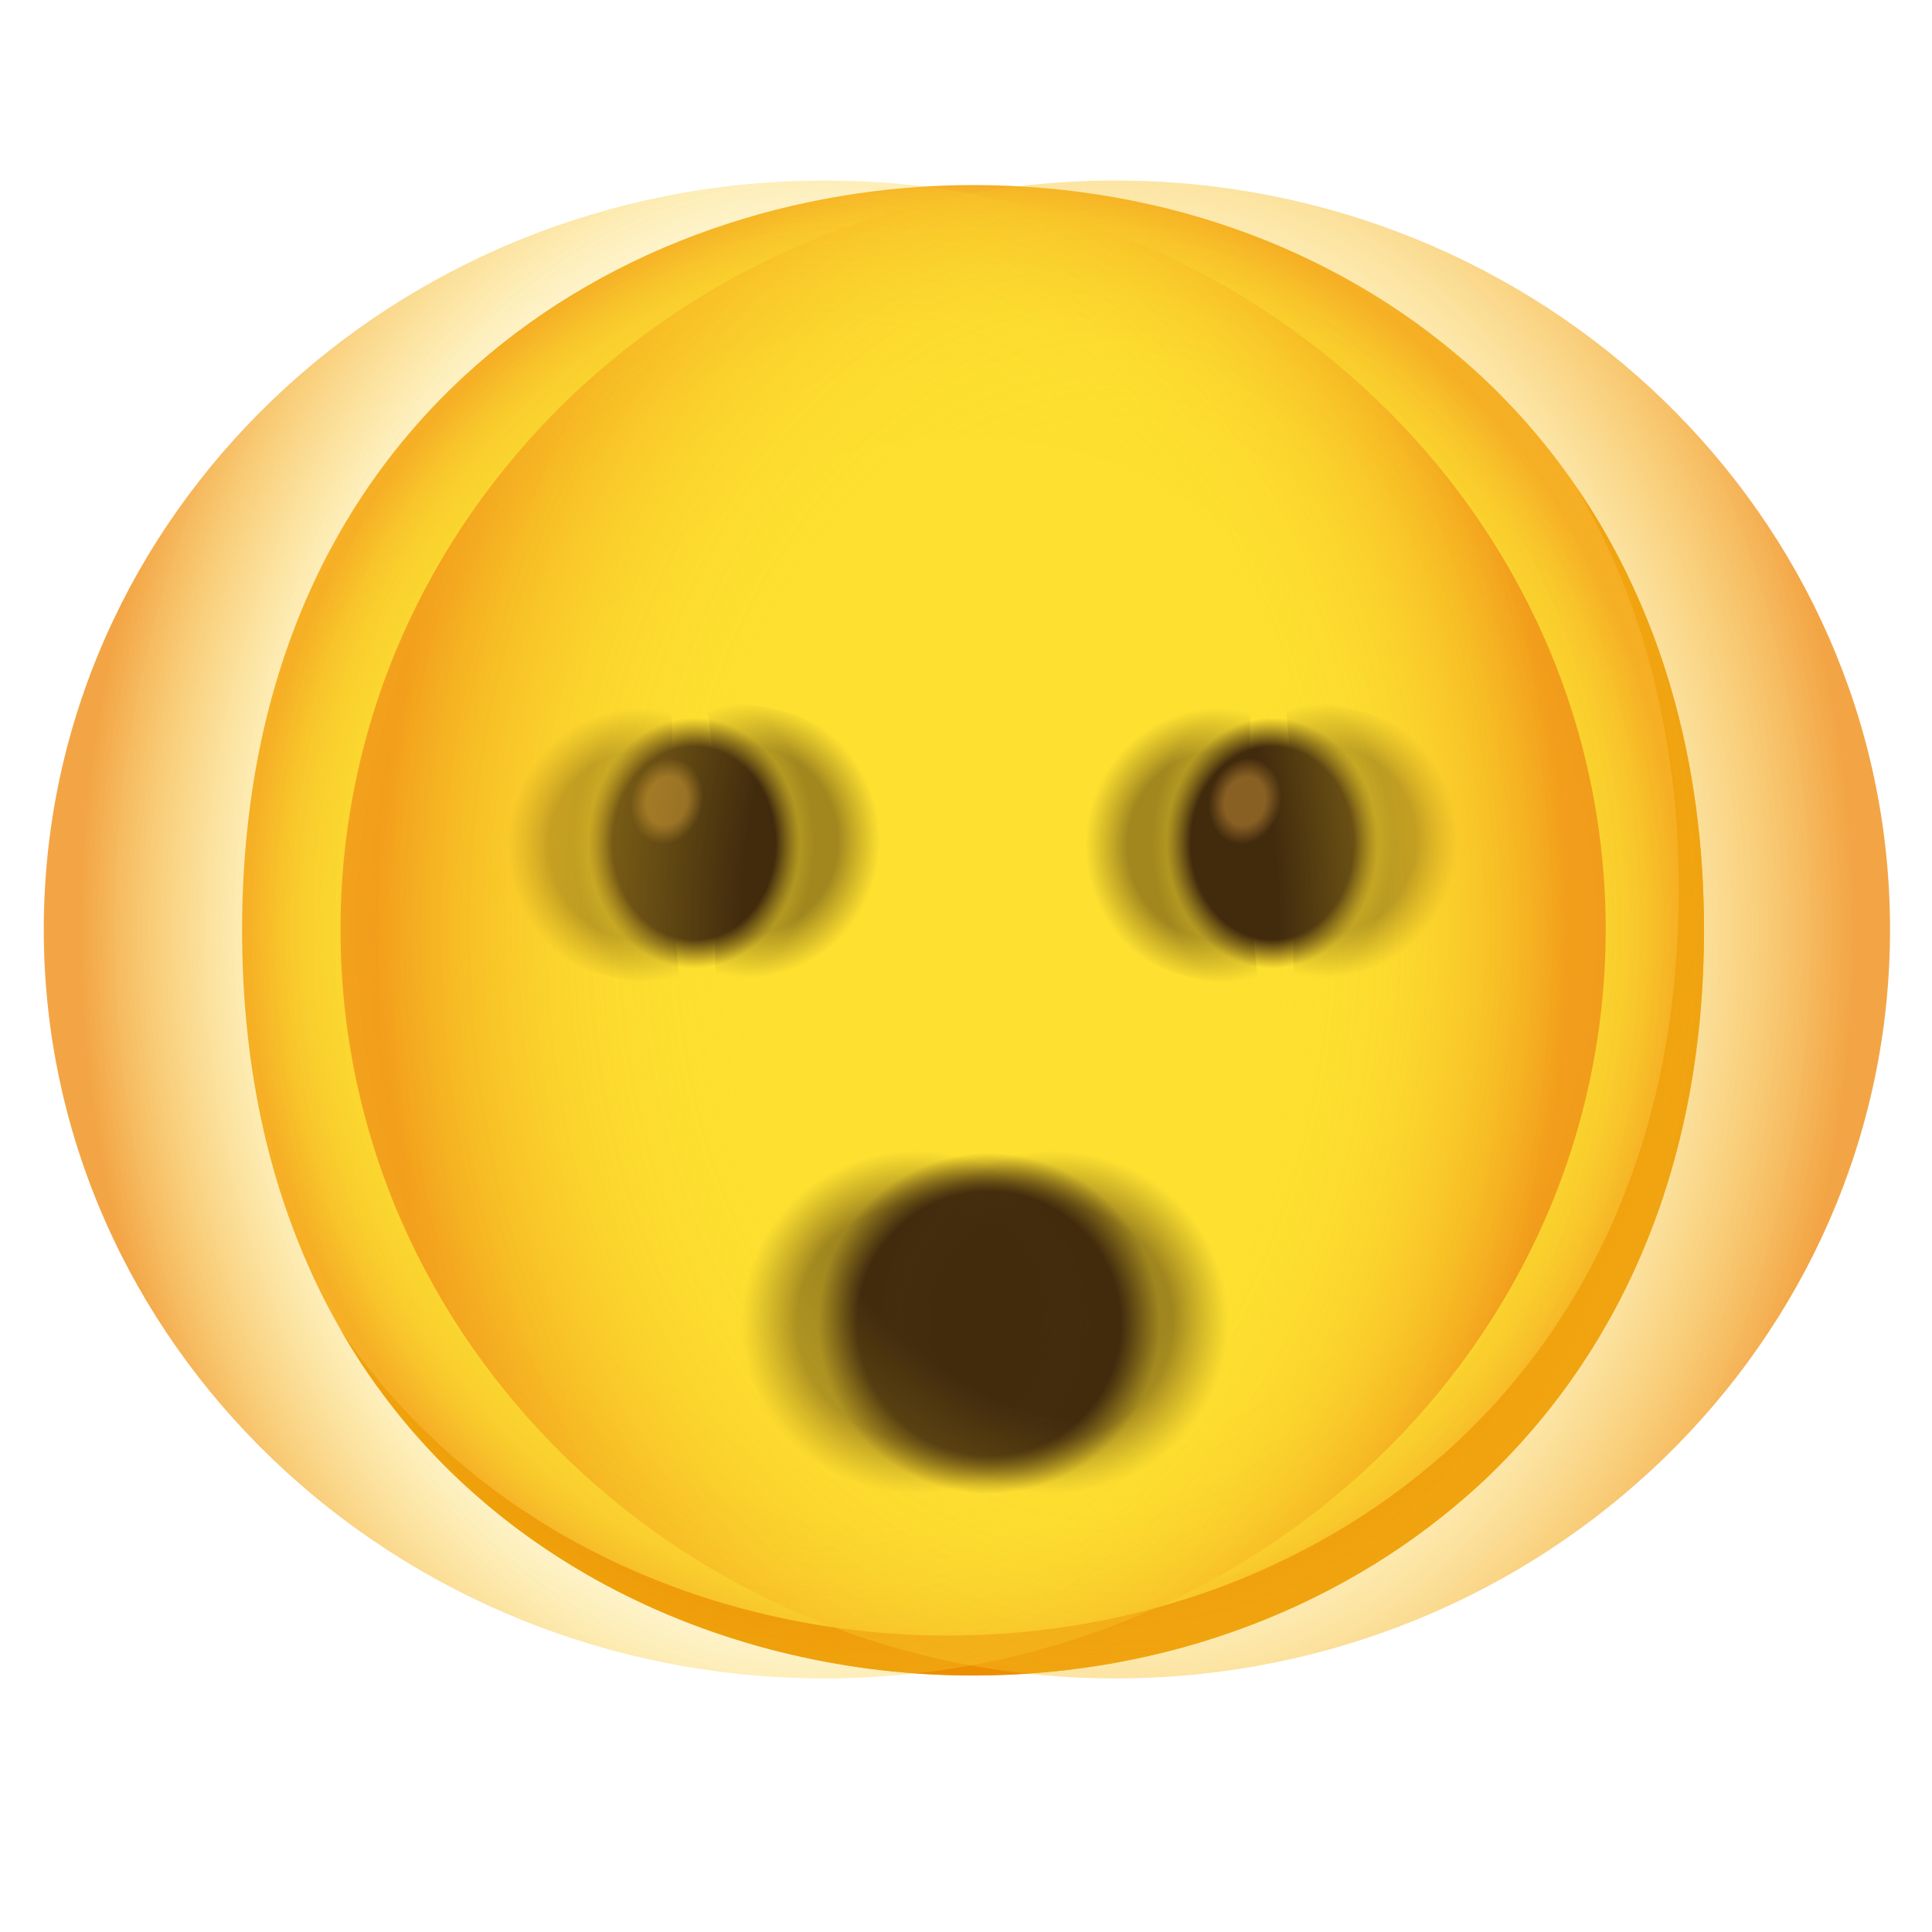
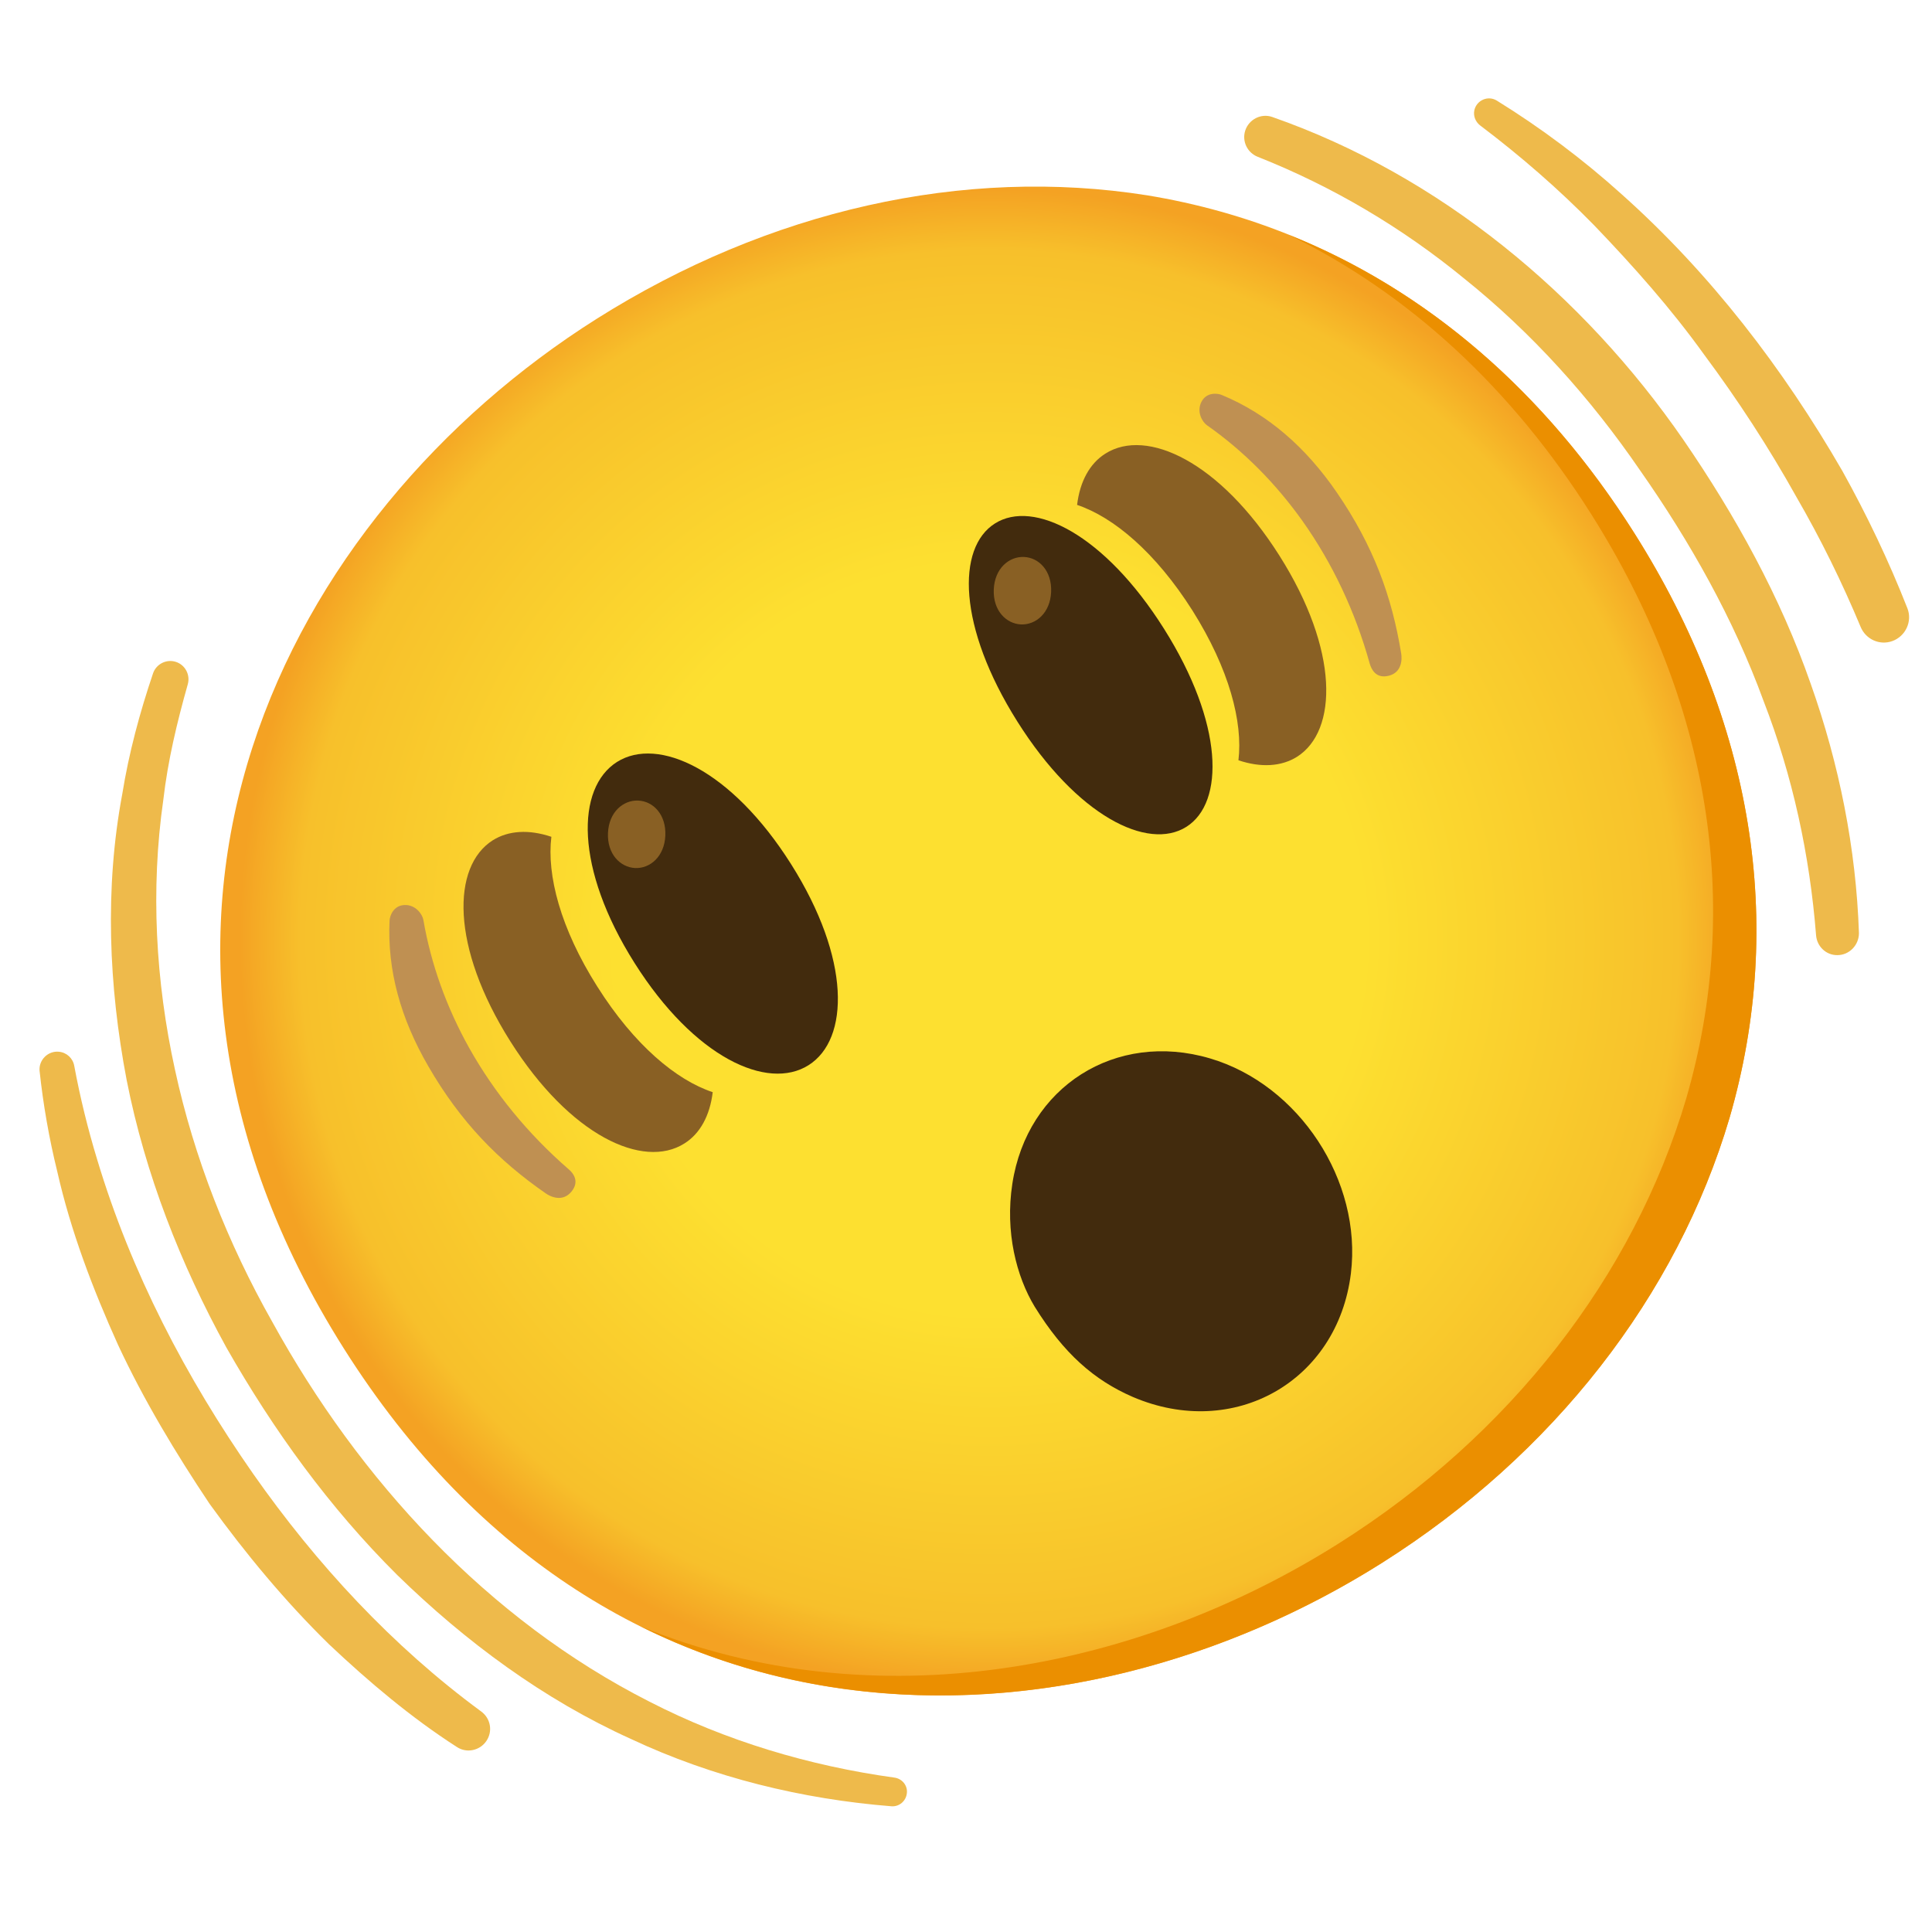
- <svg xmlns="http://www.w3.org/2000/svg" version="1.1" id="Layer_2" x="0px" y="0px" viewBox="0 0 128 128" style="enable-background:new 0 0 128 128;" xml:space="preserve">
+ <svg xmlns="http://www.w3.org/2000/svg" xmlns:xlink="http://www.w3.org/1999/xlink" version="1.1" id="Layer_2" x="0px" y="0px" viewBox="0 0 128 128" style="enable-background:new 0 0 128 128;" xml:space="preserve">
+   <radialGradient id="face_00000183927110871212819990000014011780520149750707_" cx="193.527" cy="-2704.416" r="49.659" gradientTransform="matrix(0.8455 -0.5339 -0.5339 -0.8455 -1541.988 -2121.047)" gradientUnits="userSpaceOnUse">
+     <stop offset="0.5" style="stop-color:#FDE030" />
+     <stop offset="0.919" style="stop-color:#F7C02B" />
+     <stop offset="1" style="stop-color:#F4A223" />
+   </radialGradient>
+   <path id="face_00000063628597563178067820000001178035299985375403_" style="fill:url(#face_00000183927110871212819990000014011780520149750707_);" d="  M91.56,103.55c-20.57,12.99-50.9,14.1-68.78-14.21s-3.83-55.22,16.74-68.21C50.94,13.92,63.86,11.02,76,12.94  c13.23,2.17,24.42,9.94,32.29,22.4s10.03,25.84,6.3,38.71C111.1,85.85,102.91,96.38,91.56,103.55z" />
  <g>
+     <defs>
+       <path id="face_00000177468677908721967140000015650757606444898459_" d="M91.56,103.55c-20.57,12.99-50.9,14.1-68.78-14.21    s-3.83-55.22,16.74-68.21C50.94,13.92,63.86,11.02,76,12.94c13.23,2.17,24.42,9.94,32.29,22.4s10.03,25.84,6.3,38.71    C111.1,85.85,102.91,96.38,91.56,103.55z" />
+     </defs>
+     <clipPath id="face_00000134210471610893173210000013670477117985087906_">
+       <use xlink:href="#face_00000177468677908721967140000015650757606444898459_" style="overflow:visible;" />
+     </clipPath>
+   </g>
+   <path id="face_00000151525897067003441860000000483302440425602690_" style="fill:#EEBA4B;" d="M60.08,118.82  c-0.06,0.51-0.51,0.89-1.02,0.85c-5.9-0.47-11.81-1.9-17.26-4.46c-5.78-2.61-10.96-6.45-15.48-10.86  c-4.5-4.47-8.21-9.61-11.32-15.07c-3.03-5.51-5.38-11.49-6.61-17.73C7.2,65.32,6.93,58.85,8.1,52.61c0.44-2.73,1.16-5.4,2.04-8  c0.21-0.62,0.89-0.96,1.51-0.76h0c0.62,0.2,0.97,0.86,0.79,1.49c-0.71,2.51-1.32,5.05-1.62,7.65c-0.85,5.94-0.51,12.02,0.77,17.87  c1.27,5.86,3.5,11.5,6.45,16.72c5.77,10.48,14.25,19.71,24.99,25.16c5.06,2.6,10.59,4.25,16.22,5.03  C59.78,117.84,60.15,118.31,60.08,118.82L60.08,118.82z" />
+   <path id="face_00000086667315457375879230000001308986425907973016_" style="fill:#EEBA4B;" d="M3.9,69.68  c0.52,0.05,0.93,0.43,1.02,0.94c0.39,2.1,0.9,4.17,1.52,6.21c2.24,7.46,5.88,14.44,10.33,20.81c4.19,5.98,9.22,11.42,15.11,15.75  c0.63,0.46,0.78,1.32,0.34,1.96l0,0c-0.43,0.63-1.29,0.82-1.94,0.4c-3.05-1.96-5.84-4.32-8.48-6.81c-2.92-2.86-5.53-6.01-7.91-9.3  c-2.25-3.37-4.35-6.85-6.07-10.54c-1.67-3.7-3.13-7.52-4.03-11.5c-0.54-2.19-0.93-4.43-1.17-6.67C2.57,70.22,3.18,69.61,3.9,69.68  L3.9,69.68z" />
+   <path id="face_00000003096618102886432540000018273636649996048533_" style="fill:#EEBA4B;" d="M121.73,63.28  c-0.74,0.01-1.35-0.57-1.41-1.31c-0.42-5.32-1.55-10.56-3.48-15.53c-1.98-5.42-4.86-10.54-8.19-15.29  c-3.28-4.79-7.18-9.12-11.66-12.71c-4.1-3.36-8.71-6.09-13.66-8.05c-0.69-0.27-1.06-1.03-0.83-1.74v0c0.24-0.74,1.05-1.16,1.79-0.9  c11.1,3.88,20.59,11.76,27.24,21.39c3.45,5.02,6.43,10.41,8.44,16.18c1.88,5.3,3,10.88,3.19,16.5  C123.16,62.62,122.52,63.28,121.73,63.28L121.73,63.28z" />
+   <path id="face_00000070798384020294411340000014144441823226825863_" style="fill:#EEBA4B;" d="M97.68,7.3  c0.15-0.66,0.9-0.99,1.48-0.64c2.94,1.82,5.72,3.9,8.29,6.22c5.86,5.23,10.69,11.53,14.61,18.32c1.63,2.93,3.08,5.97,4.31,9.1  c0.34,0.87-0.12,1.85-0.99,2.17l0,0c-0.84,0.31-1.77-0.11-2.11-0.94c-1.23-2.95-2.64-5.82-4.25-8.6c-1.83-3.28-3.88-6.43-6.12-9.44  c-2.19-3.05-4.68-5.85-7.28-8.56c-2.34-2.39-4.87-4.59-7.57-6.63C97.75,8.06,97.6,7.68,97.68,7.3L97.68,7.3z" />
+   <g>
+     <path style="fill:#EB8F00;" d="M85.37,15.55c7.93,3.86,14.75,10.12,20.05,18.51c7.87,12.46,10.03,25.84,6.3,38.71   c-3.49,11.79-11.68,22.33-23.03,29.49c-13.32,8.41-30.72,11.82-46.19,5.52c16.15,8.01,34.92,4.7,49.06-4.24   c11.35-7.17,19.55-17.7,23.03-29.49c3.73-12.87,1.57-26.25-6.3-38.71C102.36,25.95,94.53,19.22,85.37,15.55z" />
    <g>
-       <g id="gold_00000157305734067577989920000000648974272073691811_">
-         <radialGradient id="face_00000150097728584462543730000004780849255769118905_" cx="63.758" cy="1695.53" r="50.302" gradientTransform="matrix(0.9455 0 0 1 3.5373 -1634)" gradientUnits="userSpaceOnUse">
-           <stop offset="0.598" style="stop-color:#FDE030" />
-           <stop offset="0.797" style="stop-color:#FDDE30" />
-           <stop offset="0.869" style="stop-color:#FBD72F" />
-           <stop offset="0.92" style="stop-color:#F9CC2D" />
-           <stop offset="0.951" style="stop-color:#F7C02B" />
-           <stop offset="1" style="stop-color:#F4A223" />
-         </radialGradient>
-         <path id="face_00000156547523727145337430000001311167889341899704_" style="fill:url(#face_00000150097728584462543730000004780849255769118905_);" d="     M64.47,111c-23.3,0-48.43-15.45-48.43-49.37s25.13-49.37,48.43-49.37c12.94,0,24.88,4.5,33.73,12.72     c9.6,9.01,14.7,21.72,14.7,36.65S107.8,89.19,98.2,98.2C89.35,106.41,77.32,111,64.47,111z" />
-         <path style="fill:#EB8F00;" d="M104.45,32.29c4.45,7.59,6.77,16.64,6.77,26.7c0,14.92-5.09,27.55-14.7,36.56     c-8.85,8.21-20.88,12.81-33.73,12.81c-15.08,0-30.9-6.49-40.23-20.26c8.98,15.6,25.89,22.91,41.9,22.91     c12.86,0,24.88-4.59,33.73-12.81c9.6-9.01,14.7-21.64,14.7-36.56C112.9,50.38,110,40.39,104.45,32.29z" />
-       </g>
-       <g id="facial_expressions_00000134934029942085407990000007492647867442077333_">
-         <g id="hushed-face_00000031206699747934655650000008385209531201098881_">
-           <radialGradient id="mouth_00000159466749638696375530000013920373001256838055_" cx="65.525" cy="87.687" r="11.304" gradientUnits="userSpaceOnUse">
-             <stop offset="0.772" style="stop-color:#422B0D" />
-             <stop offset="1" style="stop-color:#422B0D;stop-opacity:0" />
-           </radialGradient>
-           <path id="mouth_00000148619461231805468370000017875898960944141983_" style="fill:url(#mouth_00000159466749638696375530000013920373001256838055_);" d="      M76.83,87.69c0,6.24-5.06,11.3-11.3,11.3s-11.3-5.06-11.3-11.3c0-6.24,5.06-11.3,11.3-11.3l0,0c6.22-0.02,11.28,5.01,11.3,11.23      C76.83,87.64,76.83,87.66,76.83,87.69z" />
-         </g>
-         <g id="hushed-face_00000173855477967604119120000013415016637565283485_">
-           <radialGradient id="mouth_00000008111485663425786800000018144527416664752294_" cx="60.439" cy="87.695" r="11.304" gradientTransform="matrix(1.0276 0 0 1.0068 -1.3876 -0.6782)" gradientUnits="userSpaceOnUse">
-             <stop offset="0.681" style="stop-color:#422B0D;stop-opacity:0.5" />
-             <stop offset="0.843" style="stop-color:#472F0E;stop-opacity:0.247" />
-             <stop offset="1" style="stop-color:#523810;stop-opacity:0" />
-           </radialGradient>
-           <path id="mouth_00000077300872464826750150000000471445641483242912_" style="fill:url(#mouth_00000008111485663425786800000018144527416664752294_);" d="      M72.34,87.61c0,6.29-5.2,11.38-11.62,11.38S49.1,93.9,49.1,87.61c0-6.29,5.2-11.38,11.62-11.38l0,0      c6.4-0.02,11.6,5.04,11.62,11.31C72.34,87.56,72.34,87.59,72.34,87.61z" />
-         </g>
-         <g id="hushed-face_00000181053562358190891310000009415730982492278935_">
-           <radialGradient id="mouth_00000001647333587500897590000012293473009334617782_" cx="69.264" cy="87.695" r="11.304" gradientTransform="matrix(1.0276 0 0 1.0068 -1.3876 -0.6782)" gradientUnits="userSpaceOnUse">
-             <stop offset="0.681" style="stop-color:#422B0D;stop-opacity:0.5" />
-             <stop offset="0.843" style="stop-color:#472F0E;stop-opacity:0.247" />
-             <stop offset="1" style="stop-color:#523810;stop-opacity:0" />
-           </radialGradient>
-           <path id="mouth_00000080913296330796681970000011154713227670254015_" style="fill:url(#mouth_00000001647333587500897590000012293473009334617782_);" d="      M81.41,87.61c0,6.29-5.2,11.38-11.62,11.38s-11.62-5.1-11.62-11.38c0-6.29,5.2-11.38,11.62-11.38l0,0      c6.4-0.02,11.6,5.04,11.62,11.31C81.41,87.56,81.41,87.59,81.41,87.61z" />
-         </g>
-         <g>
-           <radialGradient id="SVGID_1_" cx="42.324" cy="56.148" r="8.754" gradientTransform="matrix(0.9963 0 0 1.0382 0.1737 -2.2657)" gradientUnits="userSpaceOnUse">
-             <stop offset="0.682" style="stop-color:#422B0D" />
-             <stop offset="1" style="stop-color:#523810;stop-opacity:0" />
-           </radialGradient>
-           <path style="opacity:0.49;fill:url(#SVGID_1_);" d="M44.53,55.91c0-5.8,0-9.4,0-9.4c-3.69,0-10.96,0.17-10.96,9.35      c0,8.7,7.83,9.34,11.52,9.34C45.08,65.2,44.53,61.71,44.53,55.91z" />
-           <radialGradient id="SVGID_00000048496509289673970330000008968416620966426766_" cx="55.061" cy="58.4" r="8.754" gradientTransform="matrix(-0.9963 0 0 -1.0382 104.4213 116.3125)" gradientUnits="userSpaceOnUse">
-             <stop offset="0.682" style="stop-color:#422B0D" />
-             <stop offset="1" style="stop-color:#523810;stop-opacity:0" />
-           </radialGradient>
-           <path style="opacity:0.49;fill:url(#SVGID_00000048496509289673970330000008968416620966426766_);" d="M47.38,55.8      c0,5.8,0,9.4,0,9.4c3.69,0,10.96-0.17,10.96-9.35c0-8.7-7.83-9.34-11.52-9.34C46.82,46.51,47.38,49.99,47.38,55.8z" />
-           <radialGradient id="SVGID_00000069361398375691626110000013641842203681112451_" cx="45.971" cy="55.927" r="8.178" gradientTransform="matrix(0.9771 0 0 1.2456 1.0636 -13.8078)" gradientUnits="userSpaceOnUse">
-             <stop offset="0.598" style="stop-color:#FDE030;stop-opacity:0.7" />
-             <stop offset="0.972" style="stop-color:#FDE030;stop-opacity:0.048" />
-             <stop offset="1" style="stop-color:#FDE030;stop-opacity:0" />
-           </radialGradient>
-           <path style="opacity:0.8;fill:url(#SVGID_00000069361398375691626110000013641842203681112451_);" d="M45.98,45.72L45.98,45.72      c-4.16,0-7.94,3.81-7.94,10.14s3.78,10.13,7.94,10.13l0,0c4.16,0,7.94-3.81,7.94-10.13S50.14,45.72,45.98,45.72z" />
-           <radialGradient id="SVGID_00000120519722427435444780000015795135478914003351_" cx="45.982" cy="55.855" r="7.017" gradientTransform="matrix(1 0 0 1.1834 0 -10.2427)" gradientUnits="userSpaceOnUse">
-             <stop offset="0.77" style="stop-color:#422B0D" />
-             <stop offset="0.886" style="stop-color:#462F0E;stop-opacity:0.498" />
-             <stop offset="1" style="stop-color:#523810;stop-opacity:0" />
-           </radialGradient>
-           <path style="fill:url(#SVGID_00000120519722427435444780000015795135478914003351_);" d="M45.98,47.54L45.98,47.54      c-3.7,0-7.06,3.13-7.06,8.32s3.36,8.31,7.06,8.31l0,0c3.7,0,7.06-3.13,7.06-8.31S49.68,47.54,45.98,47.54z" />
-           <g id="peepers_00000129895485132255398640000014002300059427546030_">
-             <radialGradient id="SVGID_00000181794335231557684950000004885643528018474414_" cx="44.251" cy="53.321" r="2.008" gradientTransform="matrix(1.0988 0.4344 -0.4838 1.3553 21.358 -38.4087)" gradientUnits="userSpaceOnUse">
-               <stop offset="0.559" style="stop-color:#896024" />
-               <stop offset="1" style="stop-color:#896024;stop-opacity:0" />
-             </radialGradient>
-             <path style="fill:url(#SVGID_00000181794335231557684950000004885643528018474414_);" d="M45.89,50.52       c-1.14-0.85-3.25-0.09-3.96,1.46c-0.55,1.21-0.67,2.63,0.62,3.6c0.81,0.61,2.52,0.74,3.67-1.14       C47.01,53.15,47.15,51.46,45.89,50.52z" />
+       <g>
+         <g id="big-eyes-grinning-face_00000033336518990135324380000003319762986285226685_">
+           <g id="eyes_00000155132990368273455040000016720763808801284782_">
+             <path style="fill:#422B0D;" d="M65.92,34.68L65.92,34.68c2.55-1.61,7.25,0.71,11.2,6.98s4.03,11.51,1.48,13.12l0,0       c-2.55,1.61-7.25-0.71-11.2-6.98S63.37,36.28,65.92,34.68z" />
+             <path style="fill:#422B0D;" d="M40.88,50.48L40.88,50.48c-2.72,1.72-2.8,7.05,1.16,13.32s8.81,8.49,11.53,6.77l0,0       c2.72-1.72,2.8-7.05-1.16-13.32S43.6,48.77,40.88,50.48z" />
          </g>
        </g>
-         <g>
-           <radialGradient id="SVGID_00000121271760141158688330000014887492062999388319_" cx="80.77" cy="56.148" r="8.754" gradientTransform="matrix(0.9963 0 0 1.0382 0.1737 -2.2657)" gradientUnits="userSpaceOnUse">
-             <stop offset="0.682" style="stop-color:#422B0D" />
-             <stop offset="1" style="stop-color:#523810;stop-opacity:0" />
-           </radialGradient>
-           <path style="opacity:0.49;fill:url(#SVGID_00000121271760141158688330000014887492062999388319_);" d="M82.83,55.91      c0-5.8,0-9.4,0-9.4c-3.69,0-10.96,0.17-10.96,9.35c0,8.7,7.83,9.34,11.52,9.34C83.39,65.2,82.83,61.71,82.83,55.91z" />
-           <radialGradient id="SVGID_00000116214932905542766120000008443464625734754999_" cx="16.615" cy="58.4" r="8.754" gradientTransform="matrix(-0.9963 0 0 -1.0382 104.4213 116.3125)" gradientUnits="userSpaceOnUse">
-             <stop offset="0.682" style="stop-color:#422B0D" />
-             <stop offset="1" style="stop-color:#523810;stop-opacity:0" />
-           </radialGradient>
-           <path style="opacity:0.49;fill:url(#SVGID_00000116214932905542766120000008443464625734754999_);" d="M85.68,55.8      c0,5.8,0,9.4,0,9.4c3.69,0,10.96-0.17,10.96-9.35c0-8.7-7.83-9.34-11.52-9.34C85.12,46.51,85.68,49.99,85.68,55.8z" />
-           <radialGradient id="SVGID_00000112615590217800337100000000143575612154509206_" cx="85.171" cy="55.927" r="8.178" gradientTransform="matrix(0.9771 0 0 1.2456 1.0636 -13.8078)" gradientUnits="userSpaceOnUse">
-             <stop offset="0.598" style="stop-color:#FDE030;stop-opacity:0.7" />
-             <stop offset="0.972" style="stop-color:#FDE030;stop-opacity:0.048" />
-             <stop offset="1" style="stop-color:#FDE030;stop-opacity:0" />
-           </radialGradient>
-           <path style="opacity:0.8;fill:url(#SVGID_00000112615590217800337100000000143575612154509206_);" d="M84.28,45.72L84.28,45.72      c-4.16,0-7.94,3.81-7.94,10.14s3.78,10.13,7.94,10.13l0,0c4.16,0,7.94-3.81,7.94-10.13S88.44,45.72,84.28,45.72z" />
-           <radialGradient id="SVGID_00000168103039028491486680000013450823285669670560_" cx="84.284" cy="55.855" r="7.017" gradientTransform="matrix(1 0 0 1.1834 0 -10.2427)" gradientUnits="userSpaceOnUse">
-             <stop offset="0.77" style="stop-color:#422B0D" />
-             <stop offset="0.886" style="stop-color:#462F0E;stop-opacity:0.498" />
-             <stop offset="1" style="stop-color:#523810;stop-opacity:0" />
-           </radialGradient>
-           <path style="fill:url(#SVGID_00000168103039028491486680000013450823285669670560_);" d="M84.28,47.54L84.28,47.54      c-3.7,0-7.06,3.13-7.06,8.32s3.36,8.31,7.06,8.31l0,0c3.7,0,7.06-3.13,7.06-8.31S87.98,47.54,84.28,47.54z" />
-           <g id="peepers_00000170966079042082438710000017547772008265018760_">
-             <radialGradient id="SVGID_00000099629583394841926840000009714391891383859630_" cx="76.883" cy="53.321" r="2.008" gradientTransform="matrix(1.0988 0.4344 -0.4838 1.3553 23.8049 -52.5851)" gradientUnits="userSpaceOnUse">
-               <stop offset="0.559" style="stop-color:#896024" />
-               <stop offset="1" style="stop-color:#896024;stop-opacity:0" />
-             </radialGradient>
-             <path style="fill:url(#SVGID_00000099629583394841926840000009714391891383859630_);" d="M84.19,50.52       c-1.14-0.85-3.25-0.09-3.96,1.46c-0.55,1.21-0.67,2.63,0.62,3.6c0.81,0.61,2.52,0.74,3.67-1.14       C85.31,53.15,85.45,51.46,84.19,50.52z" />
-           </g>
+         <g id="peepers_00000017516456057931630050000008656183960350421163_">
+           <path style="fill:#896024;" d="M42.28,53.04L42.28,53.04c-0.99-0.04-1.94,0.76-2,2.15c-0.06,1.39,0.81,2.27,1.8,2.32l0,0      c0.99,0.04,1.94-0.76,2-2.15S43.28,53.08,42.28,53.04z" />
+         </g>
+         <g id="peepers_00000077303468335883764480000001602613450775713458_">
+           <path style="fill:#896024;" d="M67.84,36.9L67.84,36.9c-0.99-0.04-1.94,0.76-2,2.15c-0.06,1.39,0.81,2.27,1.8,2.32l0,0      c0.99,0.04,1.94-0.76,2-2.15C69.7,37.82,68.83,36.94,67.84,36.9z" />
        </g>
      </g>
+       <path style="fill:#BF9052;" d="M37.69,77.48c-2.73-2.37-4.95-5.1-6.61-8.06c-1.49-2.67-2.52-5.52-3.03-8.47    c-0.06-0.37-0.51-1.02-1.25-0.99s-0.97,0.72-0.99,1.02c-0.16,3.31,0.74,6.51,2.56,9.65c2.16,3.74,4.67,6.27,7.78,8.43    c0.34,0.24,1.12,0.59,1.7-0.1S37.96,77.71,37.69,77.48z" />
+       <g>
+         <path style="fill:#896024;" d="M39.57,65.36c-2.45-3.87-3.35-7.39-3.04-9.92c-1.49-0.5-2.84-0.42-3.88,0.23     c-2.72,1.72-2.8,7.05,1.16,13.32s8.81,8.49,11.53,6.77c1.04-0.65,1.69-1.84,1.88-3.4C44.81,71.56,42.02,69.24,39.57,65.36z" />
+       </g>
+       <path style="fill:#BF9052;" d="M90.75,43.97c-0.97-3.48-2.48-6.66-4.44-9.43c-1.77-2.49-3.9-4.65-6.35-6.37    c-0.31-0.22-0.7-0.89-0.36-1.55c0.34-0.66,1.07-0.57,1.35-0.45c3.06,1.27,5.56,3.46,7.62,6.46c2.44,3.56,3.65,6.91,4.26,10.65    c0.07,0.41,0.05,1.27-0.82,1.49S90.85,44.31,90.75,43.97z" />
+       <g>
+         <path style="fill:#896024;" d="M79.01,40.46c-2.45-3.87-5.24-6.2-7.65-7.01c0.19-1.56,0.84-2.75,1.88-3.4     c2.72-1.72,7.57,0.51,11.53,6.77s3.87,11.6,1.16,13.32c-1.04,0.65-2.39,0.73-3.88,0.23C82.35,47.85,81.45,44.34,79.01,40.46z" />
+       </g>
    </g>
-     <radialGradient id="SVGID_00000128444729987542987230000009094399637724278912_" cx="75.609" cy="61.579" r="47.28" gradientTransform="matrix(1.0343 0 0 1.3661 -4.3123 -22.5427)" gradientUnits="userSpaceOnUse">
-       <stop offset="0.508" style="stop-color:#FDE030;stop-opacity:0" />
-       <stop offset="0.601" style="stop-color:#FCDA2E;stop-opacity:0.19" />
-       <stop offset="0.732" style="stop-color:#F9C728;stop-opacity:0.455" />
-       <stop offset="0.883" style="stop-color:#F4AA1F;stop-opacity:0.763" />
-       <stop offset="1" style="stop-color:#F08E17" />
-     </radialGradient>
-     <ellipse style="opacity:0.8;fill:url(#SVGID_00000128444729987542987230000009094399637724278912_);" cx="73.89" cy="61.58" rx="51.33" ry="49.62" />
-     <radialGradient id="SVGID_00000067221481429734316850000001362465079586124680_" cx="52.542" cy="61.579" r="47.28" gradientTransform="matrix(1.0427 0 0 1.3661 -0.1436 -22.5427)" gradientUnits="userSpaceOnUse">
-       <stop offset="0.611" style="stop-color:#FDE030;stop-opacity:0" />
-       <stop offset="0.685" style="stop-color:#FCDA2E;stop-opacity:0.19" />
-       <stop offset="0.788" style="stop-color:#F9C728;stop-opacity:0.455" />
-       <stop offset="0.908" style="stop-color:#F4AA1F;stop-opacity:0.763" />
-       <stop offset="1" style="stop-color:#F08E17" />
-     </radialGradient>
-     <ellipse style="opacity:0.8;fill:url(#SVGID_00000067221481429734316850000001362465079586124680_);" cx="54.64" cy="61.58" rx="51.74" ry="49.62" />
+     <path style="fill:#422B0D;" d="M68.55,86.57c-1.21-2-1.97-4.95-1.48-8.14c0.98-6.44,6.85-10.15,13.09-8.31   c5.91,1.74,10.09,8.12,9.34,14.25c-0.88,7.15-7.75,11.05-14.45,8.18C72.49,91.44,70.48,89.68,68.55,86.57z" />
  </g>
</svg>
